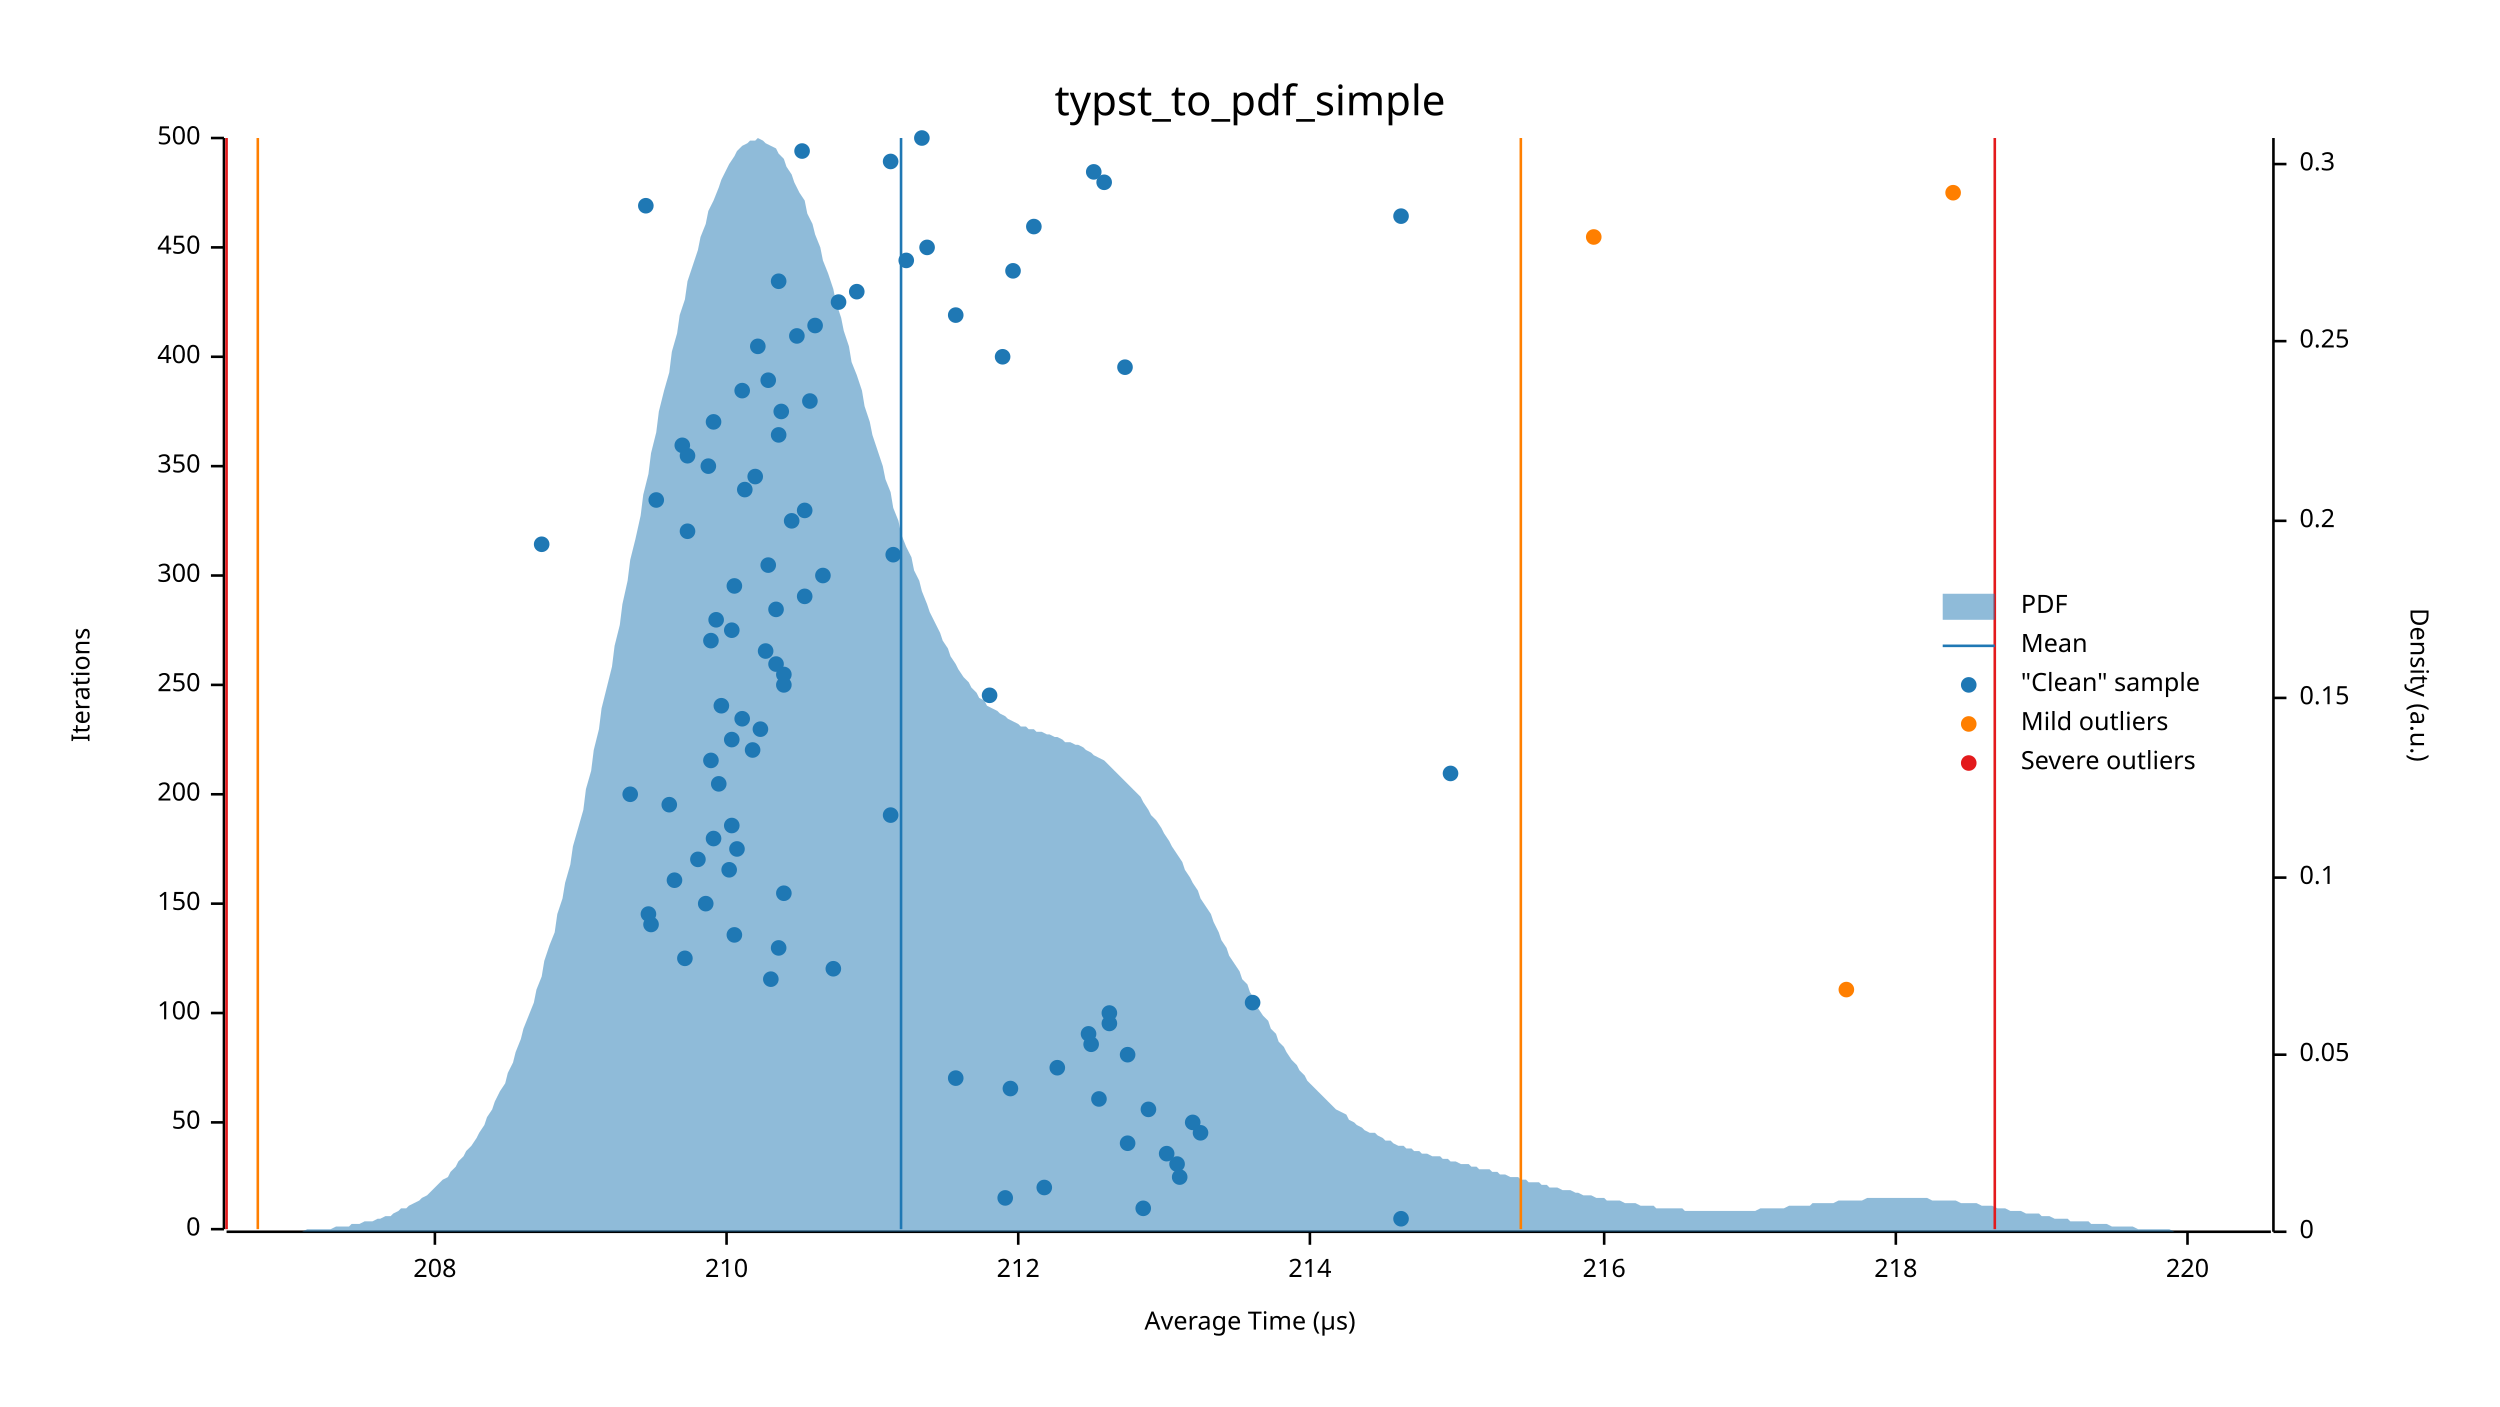
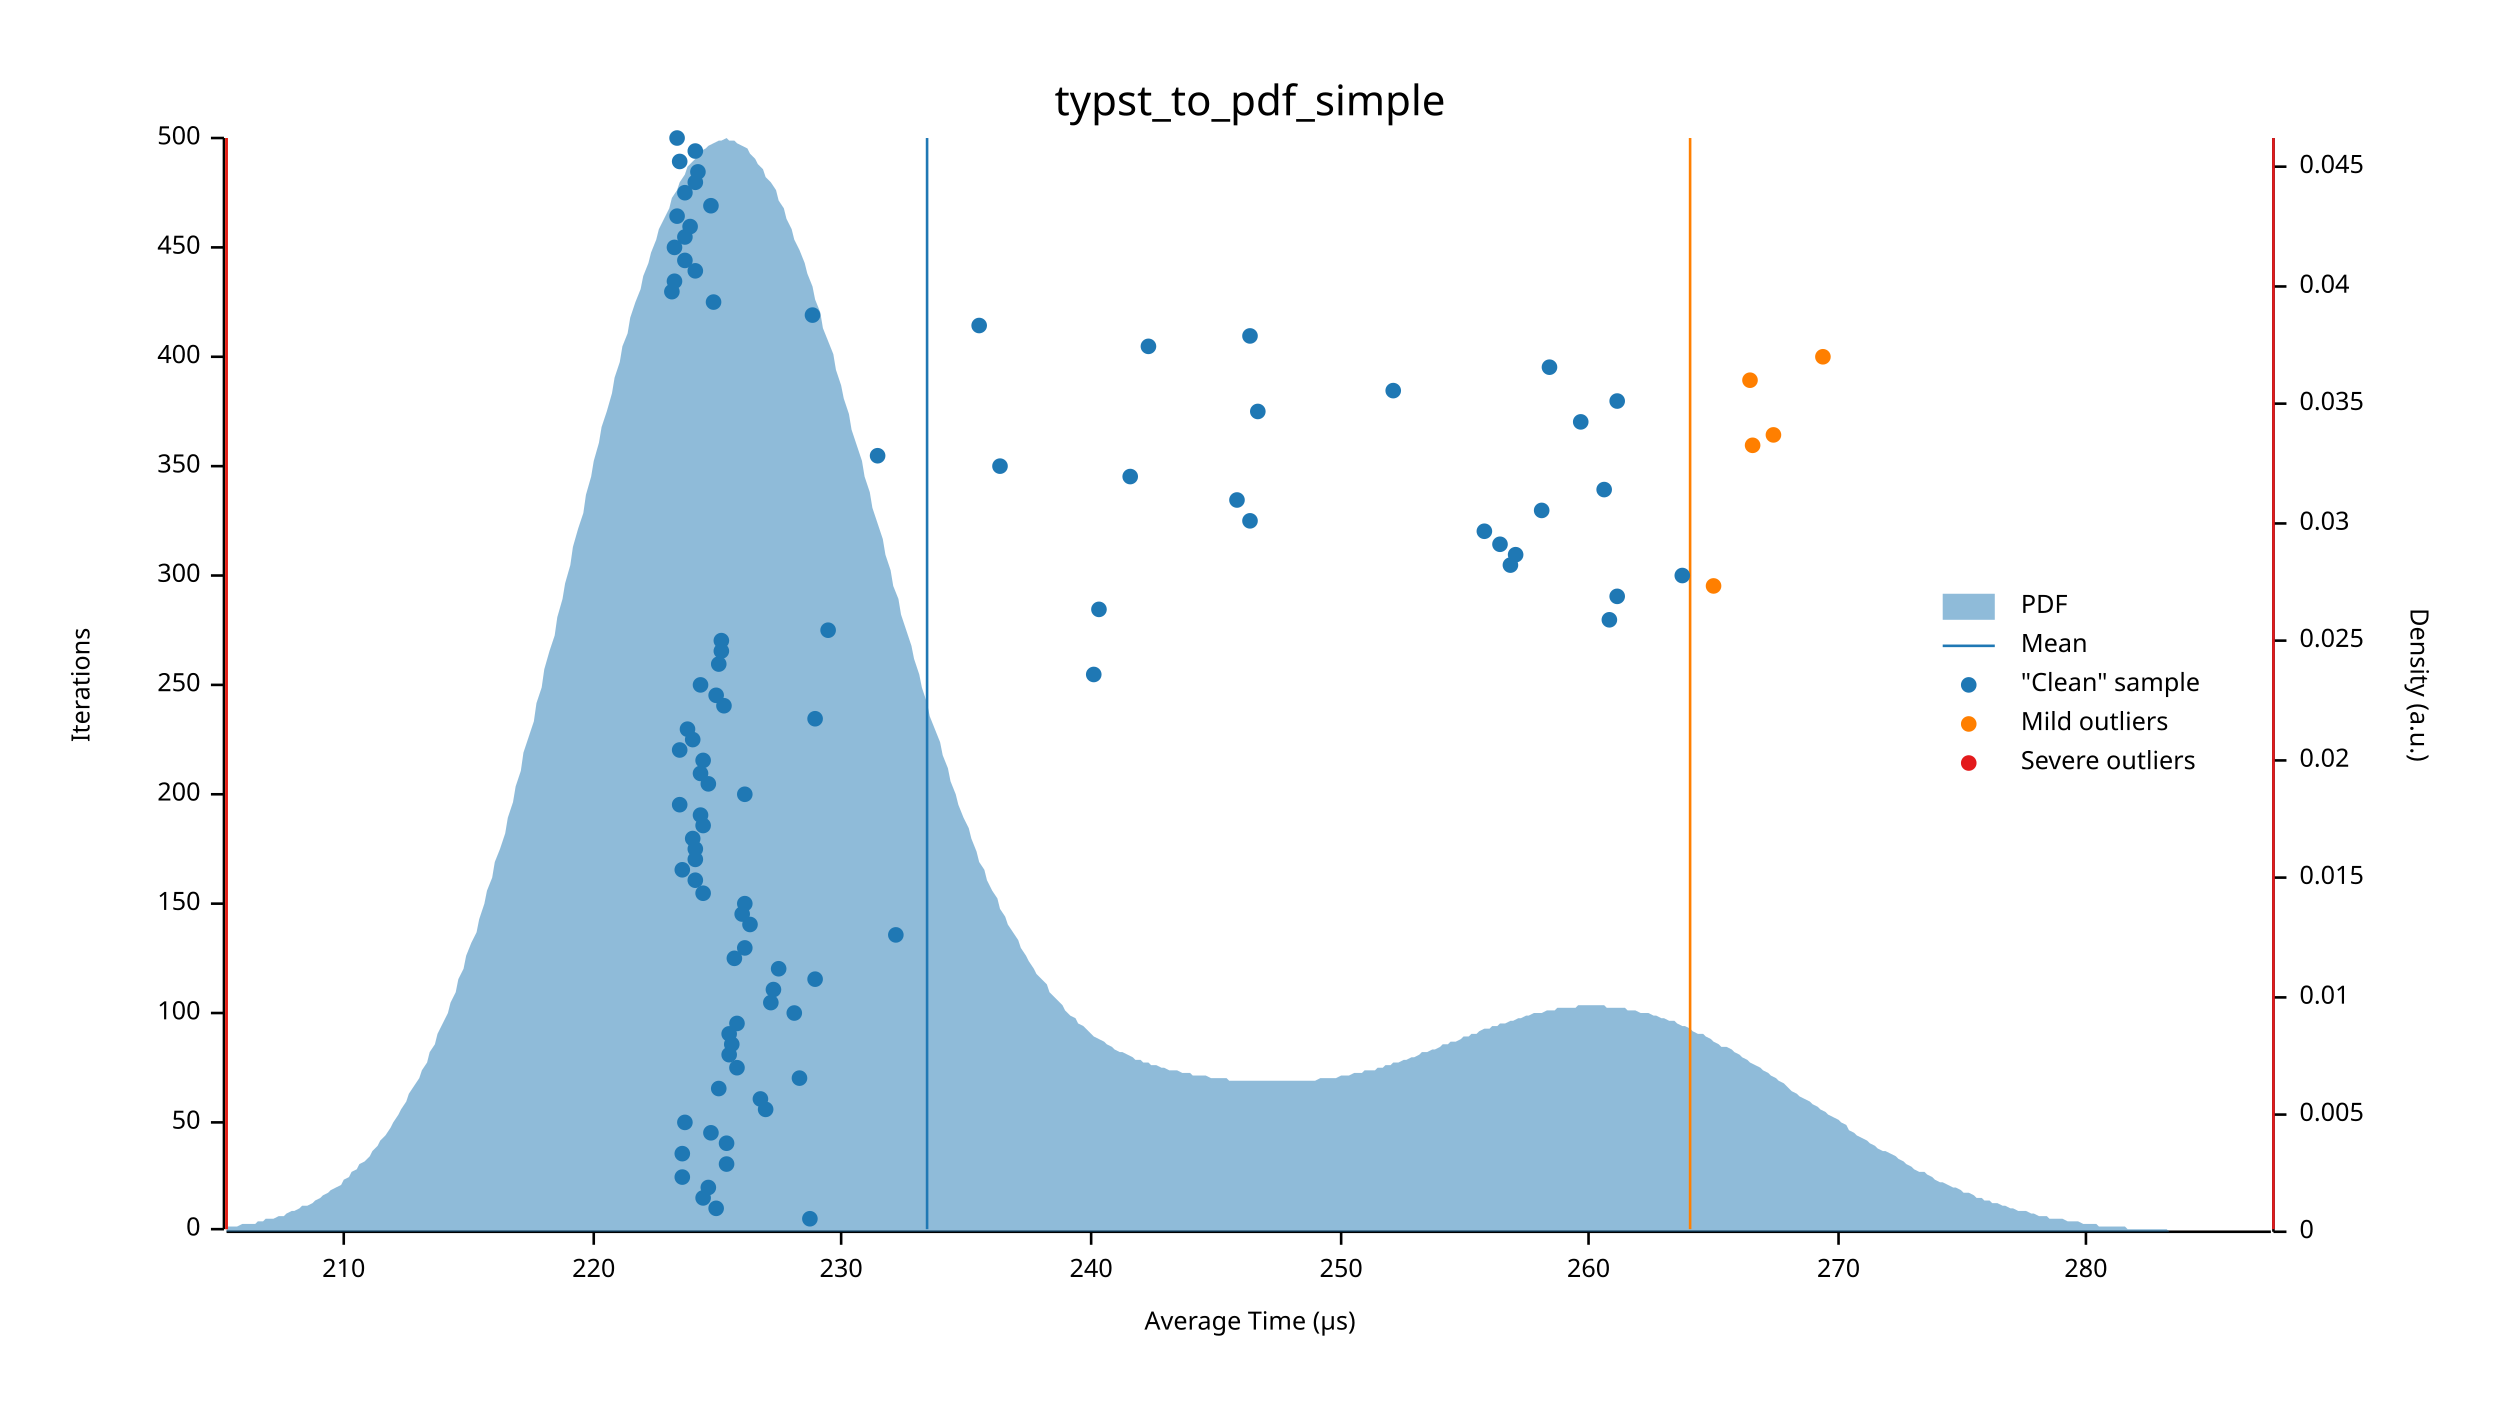
<svg xmlns="http://www.w3.org/2000/svg" width="960" height="540" viewBox="0 0 960 540">
  <text x="480" y="32" dy="0.76em" text-anchor="middle" font-family="sans-serif" font-size="16.129" opacity="1" fill="#000000">
typst_to_pdf_simple
</text>
  <text x="27" y="263" dy="0.76em" text-anchor="middle" font-family="sans-serif" font-size="9.677" opacity="1" fill="#000000" transform="rotate(270, 27, 263)">
Iterations
</text>
  <text x="480" y="513" dy="-0.5ex" text-anchor="middle" font-family="sans-serif" font-size="9.677" opacity="1" fill="#000000">
Average Time (µs)
</text>
  <polyline fill="none" opacity="1" stroke="#000000" stroke-width="1" points="86,53 86,472 " />
  <text x="77" y="472" dy="0.5ex" text-anchor="end" font-family="sans-serif" font-size="9.677" opacity="1" fill="#000000">
0
</text>
  <polyline fill="none" opacity="1" stroke="#000000" stroke-width="1" points="81,472 86,472 " />
  <text x="77" y="431" dy="0.5ex" text-anchor="end" font-family="sans-serif" font-size="9.677" opacity="1" fill="#000000">
50
</text>
  <polyline fill="none" opacity="1" stroke="#000000" stroke-width="1" points="81,431 86,431 " />
  <text x="77" y="389" dy="0.5ex" text-anchor="end" font-family="sans-serif" font-size="9.677" opacity="1" fill="#000000">
100
</text>
  <polyline fill="none" opacity="1" stroke="#000000" stroke-width="1" points="81,389 86,389 " />
  <text x="77" y="347" dy="0.5ex" text-anchor="end" font-family="sans-serif" font-size="9.677" opacity="1" fill="#000000">
150
</text>
  <polyline fill="none" opacity="1" stroke="#000000" stroke-width="1" points="81,347 86,347 " />
  <text x="77" y="305" dy="0.5ex" text-anchor="end" font-family="sans-serif" font-size="9.677" opacity="1" fill="#000000">
200
</text>
  <polyline fill="none" opacity="1" stroke="#000000" stroke-width="1" points="81,305 86,305 " />
  <text x="77" y="263" dy="0.5ex" text-anchor="end" font-family="sans-serif" font-size="9.677" opacity="1" fill="#000000">
250
</text>
  <polyline fill="none" opacity="1" stroke="#000000" stroke-width="1" points="81,263 86,263 " />
  <text x="77" y="221" dy="0.5ex" text-anchor="end" font-family="sans-serif" font-size="9.677" opacity="1" fill="#000000">
300
</text>
  <polyline fill="none" opacity="1" stroke="#000000" stroke-width="1" points="81,221 86,221 " />
  <text x="77" y="179" dy="0.5ex" text-anchor="end" font-family="sans-serif" font-size="9.677" opacity="1" fill="#000000">
350
</text>
  <polyline fill="none" opacity="1" stroke="#000000" stroke-width="1" points="81,179 86,179 " />
  <text x="77" y="137" dy="0.5ex" text-anchor="end" font-family="sans-serif" font-size="9.677" opacity="1" fill="#000000">
400
</text>
  <polyline fill="none" opacity="1" stroke="#000000" stroke-width="1" points="81,137 86,137 " />
  <text x="77" y="95" dy="0.5ex" text-anchor="end" font-family="sans-serif" font-size="9.677" opacity="1" fill="#000000">
450
</text>
  <polyline fill="none" opacity="1" stroke="#000000" stroke-width="1" points="81,95 86,95 " />
  <text x="77" y="53" dy="0.5ex" text-anchor="end" font-family="sans-serif" font-size="9.677" opacity="1" fill="#000000">
500
</text>
  <polyline fill="none" opacity="1" stroke="#000000" stroke-width="1" points="81,53 86,53 " />
  <polyline fill="none" opacity="1" stroke="#000000" stroke-width="1" points="87,473 872,473 " />
-   <text x="167" y="483" dy="0.76em" text-anchor="middle" font-family="sans-serif" font-size="9.677" opacity="1" fill="#000000">
- 208
- </text>
-   <polyline fill="none" opacity="1" stroke="#000000" stroke-width="1" points="167,473 167,478 " />
-   <text x="279" y="483" dy="0.76em" text-anchor="middle" font-family="sans-serif" font-size="9.677" opacity="1" fill="#000000">
+   <text x="132" y="483" dy="0.76em" text-anchor="middle" font-family="sans-serif" font-size="9.677" opacity="1" fill="#000000">
210
</text>
-   <polyline fill="none" opacity="1" stroke="#000000" stroke-width="1" points="279,473 279,478 " />
-   <text x="391" y="483" dy="0.76em" text-anchor="middle" font-family="sans-serif" font-size="9.677" opacity="1" fill="#000000">
- 212
- </text>
-   <polyline fill="none" opacity="1" stroke="#000000" stroke-width="1" points="391,473 391,478 " />
-   <text x="503" y="483" dy="0.76em" text-anchor="middle" font-family="sans-serif" font-size="9.677" opacity="1" fill="#000000">
- 214
- </text>
-   <polyline fill="none" opacity="1" stroke="#000000" stroke-width="1" points="503,473 503,478 " />
-   <text x="616" y="483" dy="0.76em" text-anchor="middle" font-family="sans-serif" font-size="9.677" opacity="1" fill="#000000">
- 216
- </text>
-   <polyline fill="none" opacity="1" stroke="#000000" stroke-width="1" points="616,473 616,478 " />
-   <text x="728" y="483" dy="0.76em" text-anchor="middle" font-family="sans-serif" font-size="9.677" opacity="1" fill="#000000">
- 218
- </text>
-   <polyline fill="none" opacity="1" stroke="#000000" stroke-width="1" points="728,473 728,478 " />
-   <text x="840" y="483" dy="0.76em" text-anchor="middle" font-family="sans-serif" font-size="9.677" opacity="1" fill="#000000">
+   <polyline fill="none" opacity="1" stroke="#000000" stroke-width="1" points="132,473 132,478 " />
+   <text x="228" y="483" dy="0.76em" text-anchor="middle" font-family="sans-serif" font-size="9.677" opacity="1" fill="#000000">
220
</text>
-   <polyline fill="none" opacity="1" stroke="#000000" stroke-width="1" points="840,473 840,478 " />
+   <polyline fill="none" opacity="1" stroke="#000000" stroke-width="1" points="228,473 228,478 " />
+   <text x="323" y="483" dy="0.76em" text-anchor="middle" font-family="sans-serif" font-size="9.677" opacity="1" fill="#000000">
+ 230
+ </text>
+   <polyline fill="none" opacity="1" stroke="#000000" stroke-width="1" points="323,473 323,478 " />
+   <text x="419" y="483" dy="0.76em" text-anchor="middle" font-family="sans-serif" font-size="9.677" opacity="1" fill="#000000">
+ 240
+ </text>
+   <polyline fill="none" opacity="1" stroke="#000000" stroke-width="1" points="419,473 419,478 " />
+   <text x="515" y="483" dy="0.76em" text-anchor="middle" font-family="sans-serif" font-size="9.677" opacity="1" fill="#000000">
+ 250
+ </text>
+   <polyline fill="none" opacity="1" stroke="#000000" stroke-width="1" points="515,473 515,478 " />
+   <text x="610" y="483" dy="0.76em" text-anchor="middle" font-family="sans-serif" font-size="9.677" opacity="1" fill="#000000">
+ 260
+ </text>
+   <polyline fill="none" opacity="1" stroke="#000000" stroke-width="1" points="610,473 610,478 " />
+   <text x="706" y="483" dy="0.76em" text-anchor="middle" font-family="sans-serif" font-size="9.677" opacity="1" fill="#000000">
+ 270
+ </text>
+   <polyline fill="none" opacity="1" stroke="#000000" stroke-width="1" points="706,473 706,478 " />
+   <text x="801" y="483" dy="0.76em" text-anchor="middle" font-family="sans-serif" font-size="9.677" opacity="1" fill="#000000">
+ 280
+ </text>
+   <polyline fill="none" opacity="1" stroke="#000000" stroke-width="1" points="801,473 801,478 " />
  <text x="933" y="263" dy="0.76em" text-anchor="middle" font-family="sans-serif" font-size="9.677" opacity="1" fill="#000000" transform="rotate(90, 933, 263)">
Density (a.u.)
</text>
  <polyline fill="none" opacity="1" stroke="#000000" stroke-width="1" points="873,53 873,473 " />
  <text x="883" y="473" dy="0.5ex" text-anchor="start" font-family="sans-serif" font-size="9.677" opacity="1" fill="#000000">
0
</text>
  <polyline fill="none" opacity="1" stroke="#000000" stroke-width="1" points="873,473 878,473 " />
-   <text x="883" y="405" dy="0.5ex" text-anchor="start" font-family="sans-serif" font-size="9.677" opacity="1" fill="#000000">
- 0.05
- </text>
-   <polyline fill="none" opacity="1" stroke="#000000" stroke-width="1" points="873,405 878,405 " />
+   <text x="883" y="428" dy="0.5ex" text-anchor="start" font-family="sans-serif" font-size="9.677" opacity="1" fill="#000000">
+ 0.005
+ </text>
+   <polyline fill="none" opacity="1" stroke="#000000" stroke-width="1" points="873,428 878,428 " />
+   <text x="883" y="383" dy="0.5ex" text-anchor="start" font-family="sans-serif" font-size="9.677" opacity="1" fill="#000000">
+ 0.01
+ </text>
+   <polyline fill="none" opacity="1" stroke="#000000" stroke-width="1" points="873,383 878,383 " />
  <text x="883" y="337" dy="0.5ex" text-anchor="start" font-family="sans-serif" font-size="9.677" opacity="1" fill="#000000">
- 0.1
+ 0.015
</text>
  <polyline fill="none" opacity="1" stroke="#000000" stroke-width="1" points="873,337 878,337 " />
-   <text x="883" y="268" dy="0.5ex" text-anchor="start" font-family="sans-serif" font-size="9.677" opacity="1" fill="#000000">
- 0.15
- </text>
-   <polyline fill="none" opacity="1" stroke="#000000" stroke-width="1" points="873,268 878,268 " />
-   <text x="883" y="200" dy="0.5ex" text-anchor="start" font-family="sans-serif" font-size="9.677" opacity="1" fill="#000000">
- 0.2
- </text>
-   <polyline fill="none" opacity="1" stroke="#000000" stroke-width="1" points="873,200 878,200 " />
-   <text x="883" y="131" dy="0.5ex" text-anchor="start" font-family="sans-serif" font-size="9.677" opacity="1" fill="#000000">
- 0.25
- </text>
-   <polyline fill="none" opacity="1" stroke="#000000" stroke-width="1" points="873,131 878,131 " />
-   <text x="883" y="63" dy="0.5ex" text-anchor="start" font-family="sans-serif" font-size="9.677" opacity="1" fill="#000000">
- 0.3
- </text>
-   <polyline fill="none" opacity="1" stroke="#000000" stroke-width="1" points="873,63 878,63 " />
-   <polygon opacity="0.5" fill="#1F78B4" points="87,473 88,473 90,473 91,473 93,473 94,473 96,473 98,473 99,473 101,473 102,473 104,473 105,473 107,473 109,473 110,473 112,473 113,473 115,473 116,473 118,472 120,472 121,472 123,472 124,472 126,472 127,472 129,471 131,471 132,471 134,471 135,470 137,470 138,470 140,469 142,469 143,469 145,468 146,468 148,467 150,467 151,466 153,465 154,464 156,464 157,463 159,462 161,461 162,460 164,459 165,458 167,456 168,455 170,453 172,452 173,450 175,448 176,446 178,444 179,442 181,440 183,437 184,435 186,432 187,429 189,426 190,423 192,419 194,416 195,412 197,408 198,404 200,399 201,395 203,390 205,385 206,380 208,375 209,369 211,363 213,358 214,351 216,345 217,339 219,332 220,325 222,318 224,311 225,303 227,296 228,288 230,280 231,272 233,264 235,256 236,248 238,240 239,232 241,223 242,215 244,207 246,198 247,190 249,182 250,174 252,166 253,158 255,150 257,143 258,135 260,128 261,121 263,115 264,108 266,102 268,96 269,91 271,86 272,81 274,77 276,72 277,69 279,65 280,63 282,60 283,58 285,56 287,55 288,54 290,54 291,53 293,54 294,55 296,56 298,57 299,59 301,61 302,64 304,67 305,70 307,74 309,77 310,82 312,86 313,90 315,95 316,100 318,105 320,111 321,116 323,122 324,127 326,133 327,139 329,144 331,150 332,156 334,162 335,167 337,173 339,179 340,184 342,189 343,195 345,200 346,205 348,210 350,214 351,219 353,223 354,227 356,232 357,235 359,239 361,243 362,246 364,249 365,252 367,255 368,257 370,260 372,262 373,264 375,266 376,268 378,269 379,271 381,272 383,273 384,274 386,275 387,276 389,277 391,278 392,279 394,279 395,280 397,280 398,281 400,281 402,282 403,282 405,283 406,283 408,284 409,285 411,285 413,286 414,286 416,287 417,288 419,289 420,290 422,291 424,292 425,293 427,295 428,296 430,298 431,299 433,301 435,303 436,304 438,306 439,308 441,311 442,313 444,315 446,318 447,320 449,323 450,325 452,328 454,331 455,334 457,337 458,339 460,342 461,345 463,348 465,351 466,354 468,358 469,361 471,364 472,367 474,370 476,373 477,376 479,378 480,381 482,384 483,387 485,390 487,392 488,395 490,397 491,400 493,402 494,404 496,407 498,409 499,411 501,413 502,415 504,417 505,418 507,420 509,422 510,423 512,425 513,426 515,427 517,428 518,430 520,431 521,432 523,433 524,434 526,435 528,435 529,436 531,437 532,438 534,438 535,439 537,440 539,440 540,441 542,441 543,442 545,442 546,443 548,443 550,444 551,444 553,444 554,445 556,445 557,446 559,446 561,447 562,447 564,447 565,448 567,448 568,449 570,449 572,449 573,450 575,450 576,451 578,451 580,452 581,452 583,452 584,453 586,453 587,454 589,454 591,454 592,455 594,455 595,456 597,456 598,456 600,457 602,457 603,457 605,458 606,458 608,459 609,459 611,459 613,460 614,460 616,460 617,461 619,461 620,461 622,461 624,462 625,462 627,462 628,462 630,463 632,463 633,463 635,463 636,464 638,464 639,464 641,464 643,464 644,464 646,464 647,465 649,465 650,465 652,465 654,465 655,465 657,465 658,465 660,465 661,465 663,465 665,465 666,465 668,465 669,465 671,465 672,465 674,465 676,464 677,464 679,464 680,464 682,464 683,464 685,464 687,463 688,463 690,463 691,463 693,463 695,463 696,462 698,462 699,462 701,462 702,462 704,462 706,461 707,461 709,461 710,461 712,461 713,461 715,461 717,460 718,460 720,460 721,460 723,460 724,460 726,460 728,460 729,460 731,460 732,460 734,460 735,460 737,460 739,460 740,460 742,461 743,461 745,461 746,461 748,461 750,461 751,461 753,462 754,462 756,462 758,462 759,462 761,463 762,463 764,463 765,463 767,464 769,464 770,464 772,465 773,465 775,465 776,465 778,466 780,466 781,466 783,466 784,467 786,467 787,467 789,468 791,468 792,468 794,468 795,469 797,469 798,469 800,469 802,469 803,470 805,470 806,470 808,470 809,470 811,471 813,471 814,471 816,471 817,471 819,471 821,472 822,472 824,472 825,472 827,472 828,472 830,472 832,472 833,472 835,473 836,473 838,473 839,473 841,473 843,473 844,473 846,473 847,473 849,473 850,473 852,473 854,473 855,473 857,473 858,473 860,473 861,473 863,473 865,473 866,473 868,473 869,473 871,473 873,473 873,473 87,473 " />
-   <polyline fill="none" opacity="1" stroke="#1F78B4" stroke-width="1" points="346,472 346,53 " />
-   <polyline fill="none" opacity="1" stroke="#FF7F00" stroke-width="1" points="99,472 99,53 " />
-   <polyline fill="none" opacity="1" stroke="#FF7F00" stroke-width="1" points="584,472 584,53 " />
+   <text x="883" y="292" dy="0.5ex" text-anchor="start" font-family="sans-serif" font-size="9.677" opacity="1" fill="#000000">
+ 0.02
+ </text>
+   <polyline fill="none" opacity="1" stroke="#000000" stroke-width="1" points="873,292 878,292 " />
+   <text x="883" y="246" dy="0.5ex" text-anchor="start" font-family="sans-serif" font-size="9.677" opacity="1" fill="#000000">
+ 0.025
+ </text>
+   <polyline fill="none" opacity="1" stroke="#000000" stroke-width="1" points="873,246 878,246 " />
+   <text x="883" y="201" dy="0.5ex" text-anchor="start" font-family="sans-serif" font-size="9.677" opacity="1" fill="#000000">
+ 0.03
+ </text>
+   <polyline fill="none" opacity="1" stroke="#000000" stroke-width="1" points="873,201 878,201 " />
+   <text x="883" y="155" dy="0.5ex" text-anchor="start" font-family="sans-serif" font-size="9.677" opacity="1" fill="#000000">
+ 0.035
+ </text>
+   <polyline fill="none" opacity="1" stroke="#000000" stroke-width="1" points="873,155 878,155 " />
+   <text x="883" y="110" dy="0.5ex" text-anchor="start" font-family="sans-serif" font-size="9.677" opacity="1" fill="#000000">
+ 0.04
+ </text>
+   <polyline fill="none" opacity="1" stroke="#000000" stroke-width="1" points="873,110 878,110 " />
+   <text x="883" y="64" dy="0.5ex" text-anchor="start" font-family="sans-serif" font-size="9.677" opacity="1" fill="#000000">
+ 0.045
+ </text>
+   <polyline fill="none" opacity="1" stroke="#000000" stroke-width="1" points="873,64 878,64 " />
+   <polygon opacity="0.5" fill="#1F78B4" points="87,471 88,471 90,471 91,471 93,470 94,470 96,470 98,470 99,469 101,469 102,468 104,468 105,468 107,467 109,467 110,466 112,465 113,465 115,464 116,463 118,463 120,462 121,461 123,460 124,459 126,458 127,457 129,456 131,455 132,453 134,452 135,450 137,449 138,447 140,446 142,444 143,442 145,440 146,438 148,436 150,433 151,431 153,428 154,426 156,423 157,420 159,417 161,414 162,411 164,408 165,404 167,401 168,397 170,393 172,389 173,385 175,381 176,376 178,372 179,367 181,362 183,358 184,353 186,347 187,342 189,337 190,331 192,326 194,320 195,314 197,308 198,302 200,296 201,289 203,283 205,277 206,270 208,264 209,257 211,250 213,244 214,237 216,230 217,224 219,217 220,210 222,203 224,197 225,190 227,183 228,177 230,170 231,164 233,158 235,151 236,145 238,139 239,133 241,128 242,122 244,116 246,111 247,106 249,101 250,97 252,92 253,88 255,84 257,80 258,76 260,73 261,70 263,67 264,64 266,62 268,60 269,58 271,57 272,56 274,55 276,54 277,54 279,53 280,54 282,54 283,55 285,56 287,57 288,59 290,61 291,63 293,65 294,68 296,70 298,73 299,77 301,80 302,84 304,88 305,92 307,96 309,101 310,105 312,110 313,115 315,120 316,126 318,131 320,136 321,142 323,148 324,153 326,159 327,165 329,171 331,177 332,183 334,189 335,195 337,201 339,207 340,213 342,219 343,225 345,230 346,236 348,242 350,248 351,253 353,259 354,264 356,270 357,275 359,280 361,285 362,290 364,295 365,300 367,305 368,309 370,314 372,318 373,322 375,327 376,331 378,334 379,338 381,342 383,345 384,349 386,352 387,355 389,358 391,361 392,364 394,367 395,369 397,372 398,374 400,376 402,378 403,381 405,383 406,384 408,386 409,388 411,390 413,391 414,393 416,394 417,395 419,397 420,398 422,399 424,400 425,401 427,402 428,403 430,404 431,404 433,405 435,406 436,407 438,407 439,408 441,408 442,409 444,409 446,410 447,410 449,411 450,411 452,411 454,412 455,412 457,412 458,413 460,413 461,413 463,413 465,414 466,414 468,414 469,414 471,414 472,415 474,415 476,415 477,415 479,415 480,415 482,415 483,415 485,415 487,415 488,415 490,415 491,415 493,415 494,415 496,415 498,415 499,415 501,415 502,415 504,415 505,415 507,414 509,414 510,414 512,414 513,414 515,413 517,413 518,413 520,412 521,412 523,412 524,411 526,411 528,411 529,410 531,410 532,409 534,409 535,408 537,408 539,407 540,407 542,406 543,406 545,405 546,404 548,404 550,403 551,403 553,402 554,401 556,401 557,400 559,400 561,399 562,398 564,398 565,397 567,397 568,396 570,395 572,395 573,394 575,394 576,393 578,393 580,392 581,392 583,391 584,391 586,390 587,390 589,389 591,389 592,389 594,388 595,388 597,388 598,387 600,387 602,387 603,387 605,387 606,386 608,386 609,386 611,386 613,386 614,386 616,386 617,387 619,387 620,387 622,387 624,387 625,388 627,388 628,388 630,389 632,389 633,389 635,390 636,390 638,391 639,391 641,392 643,392 644,393 646,394 647,394 649,395 650,396 652,397 654,397 655,398 657,399 658,400 660,401 661,402 663,402 665,403 666,404 668,405 669,406 671,407 672,408 674,409 676,410 677,411 679,412 680,413 682,414 683,415 685,416 687,418 688,419 690,420 691,421 693,422 695,423 696,424 698,425 699,426 701,427 702,428 704,429 706,430 707,431 709,432 710,434 712,435 713,436 715,437 717,438 718,439 720,440 721,441 723,442 724,442 726,443 728,444 729,445 731,446 732,447 734,448 735,449 737,450 739,450 740,451 742,452 743,453 745,454 746,454 748,455 750,456 751,456 753,457 754,458 756,458 758,459 759,460 761,460 762,461 764,461 765,462 767,462 769,463 770,463 772,464 773,464 775,465 776,465 778,465 780,466 781,466 783,467 784,467 786,467 787,468 789,468 791,468 792,468 794,469 795,469 797,469 798,469 800,470 802,470 803,470 805,470 806,471 808,471 809,471 811,471 813,471 814,471 816,471 817,472 819,472 821,472 822,472 824,472 825,472 827,472 828,472 830,472 832,472 833,473 835,473 836,473 838,473 839,473 841,473 843,473 844,473 846,473 847,473 849,473 850,473 852,473 854,473 855,473 857,473 858,473 860,473 861,473 863,473 865,473 866,473 868,473 869,473 871,473 873,473 873,473 87,473 " />
+   <polyline fill="none" opacity="1" stroke="#1F78B4" stroke-width="1" points="356,472 356,53 " />
+   <polyline fill="none" opacity="1" stroke="#FF7F00" stroke-width="1" points="87,472 87,53 " />
+   <polyline fill="none" opacity="1" stroke="#FF7F00" stroke-width="1" points="649,472 649,53 " />
  <polyline fill="none" opacity="1" stroke="#E31A1C" stroke-width="1" points="87,472 87,53 " />
-   <polyline fill="none" opacity="1" stroke="#E31A1C" stroke-width="1" points="766,472 766,53 " />
-   <circle cx="538" cy="468" r="3" opacity="1" fill="#1F78B4" stroke="none" stroke-width="1" />
-   <circle cx="439" cy="464" r="3" opacity="1" fill="#1F78B4" stroke="none" stroke-width="1" />
-   <circle cx="386" cy="460" r="3" opacity="1" fill="#1F78B4" stroke="none" stroke-width="1" />
-   <circle cx="401" cy="456" r="3" opacity="1" fill="#1F78B4" stroke="none" stroke-width="1" />
-   <circle cx="453" cy="452" r="3" opacity="1" fill="#1F78B4" stroke="none" stroke-width="1" />
-   <circle cx="452" cy="447" r="3" opacity="1" fill="#1F78B4" stroke="none" stroke-width="1" />
-   <circle cx="448" cy="443" r="3" opacity="1" fill="#1F78B4" stroke="none" stroke-width="1" />
-   <circle cx="433" cy="439" r="3" opacity="1" fill="#1F78B4" stroke="none" stroke-width="1" />
-   <circle cx="461" cy="435" r="3" opacity="1" fill="#1F78B4" stroke="none" stroke-width="1" />
-   <circle cx="458" cy="431" r="3" opacity="1" fill="#1F78B4" stroke="none" stroke-width="1" />
-   <circle cx="441" cy="426" r="3" opacity="1" fill="#1F78B4" stroke="none" stroke-width="1" />
-   <circle cx="422" cy="422" r="3" opacity="1" fill="#1F78B4" stroke="none" stroke-width="1" />
-   <circle cx="388" cy="418" r="3" opacity="1" fill="#1F78B4" stroke="none" stroke-width="1" />
-   <circle cx="367" cy="414" r="3" opacity="1" fill="#1F78B4" stroke="none" stroke-width="1" />
-   <circle cx="406" cy="410" r="3" opacity="1" fill="#1F78B4" stroke="none" stroke-width="1" />
-   <circle cx="433" cy="405" r="3" opacity="1" fill="#1F78B4" stroke="none" stroke-width="1" />
-   <circle cx="419" cy="401" r="3" opacity="1" fill="#1F78B4" stroke="none" stroke-width="1" />
-   <circle cx="418" cy="397" r="3" opacity="1" fill="#1F78B4" stroke="none" stroke-width="1" />
-   <circle cx="426" cy="393" r="3" opacity="1" fill="#1F78B4" stroke="none" stroke-width="1" />
-   <circle cx="426" cy="389" r="3" opacity="1" fill="#1F78B4" stroke="none" stroke-width="1" />
-   <circle cx="481" cy="385" r="3" opacity="1" fill="#1F78B4" stroke="none" stroke-width="1" />
-   <circle cx="296" cy="376" r="3" opacity="1" fill="#1F78B4" stroke="none" stroke-width="1" />
-   <circle cx="320" cy="372" r="3" opacity="1" fill="#1F78B4" stroke="none" stroke-width="1" />
-   <circle cx="263" cy="368" r="3" opacity="1" fill="#1F78B4" stroke="none" stroke-width="1" />
-   <circle cx="299" cy="364" r="3" opacity="1" fill="#1F78B4" stroke="none" stroke-width="1" />
-   <circle cx="282" cy="359" r="3" opacity="1" fill="#1F78B4" stroke="none" stroke-width="1" />
-   <circle cx="250" cy="355" r="3" opacity="1" fill="#1F78B4" stroke="none" stroke-width="1" />
-   <circle cx="249" cy="351" r="3" opacity="1" fill="#1F78B4" stroke="none" stroke-width="1" />
-   <circle cx="271" cy="347" r="3" opacity="1" fill="#1F78B4" stroke="none" stroke-width="1" />
-   <circle cx="301" cy="343" r="3" opacity="1" fill="#1F78B4" stroke="none" stroke-width="1" />
-   <circle cx="259" cy="338" r="3" opacity="1" fill="#1F78B4" stroke="none" stroke-width="1" />
-   <circle cx="280" cy="334" r="3" opacity="1" fill="#1F78B4" stroke="none" stroke-width="1" />
-   <circle cx="268" cy="330" r="3" opacity="1" fill="#1F78B4" stroke="none" stroke-width="1" />
-   <circle cx="283" cy="326" r="3" opacity="1" fill="#1F78B4" stroke="none" stroke-width="1" />
-   <circle cx="274" cy="322" r="3" opacity="1" fill="#1F78B4" stroke="none" stroke-width="1" />
-   <circle cx="281" cy="317" r="3" opacity="1" fill="#1F78B4" stroke="none" stroke-width="1" />
-   <circle cx="342" cy="313" r="3" opacity="1" fill="#1F78B4" stroke="none" stroke-width="1" />
-   <circle cx="257" cy="309" r="3" opacity="1" fill="#1F78B4" stroke="none" stroke-width="1" />
-   <circle cx="242" cy="305" r="3" opacity="1" fill="#1F78B4" stroke="none" stroke-width="1" />
-   <circle cx="276" cy="301" r="3" opacity="1" fill="#1F78B4" stroke="none" stroke-width="1" />
-   <circle cx="557" cy="297" r="3" opacity="1" fill="#1F78B4" stroke="none" stroke-width="1" />
-   <circle cx="273" cy="292" r="3" opacity="1" fill="#1F78B4" stroke="none" stroke-width="1" />
-   <circle cx="289" cy="288" r="3" opacity="1" fill="#1F78B4" stroke="none" stroke-width="1" />
-   <circle cx="281" cy="284" r="3" opacity="1" fill="#1F78B4" stroke="none" stroke-width="1" />
-   <circle cx="292" cy="280" r="3" opacity="1" fill="#1F78B4" stroke="none" stroke-width="1" />
-   <circle cx="285" cy="276" r="3" opacity="1" fill="#1F78B4" stroke="none" stroke-width="1" />
-   <circle cx="277" cy="271" r="3" opacity="1" fill="#1F78B4" stroke="none" stroke-width="1" />
-   <circle cx="380" cy="267" r="3" opacity="1" fill="#1F78B4" stroke="none" stroke-width="1" />
-   <circle cx="301" cy="263" r="3" opacity="1" fill="#1F78B4" stroke="none" stroke-width="1" />
-   <circle cx="301" cy="259" r="3" opacity="1" fill="#1F78B4" stroke="none" stroke-width="1" />
-   <circle cx="298" cy="255" r="3" opacity="1" fill="#1F78B4" stroke="none" stroke-width="1" />
-   <circle cx="294" cy="250" r="3" opacity="1" fill="#1F78B4" stroke="none" stroke-width="1" />
-   <circle cx="273" cy="246" r="3" opacity="1" fill="#1F78B4" stroke="none" stroke-width="1" />
-   <circle cx="281" cy="242" r="3" opacity="1" fill="#1F78B4" stroke="none" stroke-width="1" />
-   <circle cx="275" cy="238" r="3" opacity="1" fill="#1F78B4" stroke="none" stroke-width="1" />
-   <circle cx="298" cy="234" r="3" opacity="1" fill="#1F78B4" stroke="none" stroke-width="1" />
-   <circle cx="309" cy="229" r="3" opacity="1" fill="#1F78B4" stroke="none" stroke-width="1" />
-   <circle cx="282" cy="225" r="3" opacity="1" fill="#1F78B4" stroke="none" stroke-width="1" />
-   <circle cx="316" cy="221" r="3" opacity="1" fill="#1F78B4" stroke="none" stroke-width="1" />
-   <circle cx="295" cy="217" r="3" opacity="1" fill="#1F78B4" stroke="none" stroke-width="1" />
-   <circle cx="343" cy="213" r="3" opacity="1" fill="#1F78B4" stroke="none" stroke-width="1" />
-   <circle cx="208" cy="209" r="3" opacity="1" fill="#1F78B4" stroke="none" stroke-width="1" />
-   <circle cx="264" cy="204" r="3" opacity="1" fill="#1F78B4" stroke="none" stroke-width="1" />
-   <circle cx="304" cy="200" r="3" opacity="1" fill="#1F78B4" stroke="none" stroke-width="1" />
-   <circle cx="309" cy="196" r="3" opacity="1" fill="#1F78B4" stroke="none" stroke-width="1" />
-   <circle cx="252" cy="192" r="3" opacity="1" fill="#1F78B4" stroke="none" stroke-width="1" />
-   <circle cx="286" cy="188" r="3" opacity="1" fill="#1F78B4" stroke="none" stroke-width="1" />
-   <circle cx="290" cy="183" r="3" opacity="1" fill="#1F78B4" stroke="none" stroke-width="1" />
-   <circle cx="272" cy="179" r="3" opacity="1" fill="#1F78B4" stroke="none" stroke-width="1" />
-   <circle cx="264" cy="175" r="3" opacity="1" fill="#1F78B4" stroke="none" stroke-width="1" />
-   <circle cx="262" cy="171" r="3" opacity="1" fill="#1F78B4" stroke="none" stroke-width="1" />
-   <circle cx="299" cy="167" r="3" opacity="1" fill="#1F78B4" stroke="none" stroke-width="1" />
-   <circle cx="274" cy="162" r="3" opacity="1" fill="#1F78B4" stroke="none" stroke-width="1" />
-   <circle cx="300" cy="158" r="3" opacity="1" fill="#1F78B4" stroke="none" stroke-width="1" />
-   <circle cx="311" cy="154" r="3" opacity="1" fill="#1F78B4" stroke="none" stroke-width="1" />
-   <circle cx="285" cy="150" r="3" opacity="1" fill="#1F78B4" stroke="none" stroke-width="1" />
-   <circle cx="295" cy="146" r="3" opacity="1" fill="#1F78B4" stroke="none" stroke-width="1" />
-   <circle cx="432" cy="141" r="3" opacity="1" fill="#1F78B4" stroke="none" stroke-width="1" />
-   <circle cx="385" cy="137" r="3" opacity="1" fill="#1F78B4" stroke="none" stroke-width="1" />
-   <circle cx="291" cy="133" r="3" opacity="1" fill="#1F78B4" stroke="none" stroke-width="1" />
-   <circle cx="306" cy="129" r="3" opacity="1" fill="#1F78B4" stroke="none" stroke-width="1" />
-   <circle cx="313" cy="125" r="3" opacity="1" fill="#1F78B4" stroke="none" stroke-width="1" />
-   <circle cx="367" cy="121" r="3" opacity="1" fill="#1F78B4" stroke="none" stroke-width="1" />
-   <circle cx="322" cy="116" r="3" opacity="1" fill="#1F78B4" stroke="none" stroke-width="1" />
-   <circle cx="329" cy="112" r="3" opacity="1" fill="#1F78B4" stroke="none" stroke-width="1" />
-   <circle cx="299" cy="108" r="3" opacity="1" fill="#1F78B4" stroke="none" stroke-width="1" />
-   <circle cx="389" cy="104" r="3" opacity="1" fill="#1F78B4" stroke="none" stroke-width="1" />
-   <circle cx="348" cy="100" r="3" opacity="1" fill="#1F78B4" stroke="none" stroke-width="1" />
-   <circle cx="356" cy="95" r="3" opacity="1" fill="#1F78B4" stroke="none" stroke-width="1" />
-   <circle cx="397" cy="87" r="3" opacity="1" fill="#1F78B4" stroke="none" stroke-width="1" />
-   <circle cx="538" cy="83" r="3" opacity="1" fill="#1F78B4" stroke="none" stroke-width="1" />
-   <circle cx="248" cy="79" r="3" opacity="1" fill="#1F78B4" stroke="none" stroke-width="1" />
-   <circle cx="424" cy="70" r="3" opacity="1" fill="#1F78B4" stroke="none" stroke-width="1" />
-   <circle cx="420" cy="66" r="3" opacity="1" fill="#1F78B4" stroke="none" stroke-width="1" />
-   <circle cx="342" cy="62" r="3" opacity="1" fill="#1F78B4" stroke="none" stroke-width="1" />
-   <circle cx="308" cy="58" r="3" opacity="1" fill="#1F78B4" stroke="none" stroke-width="1" />
-   <circle cx="354" cy="53" r="3" opacity="1" fill="#1F78B4" stroke="none" stroke-width="1" />
-   <circle cx="709" cy="380" r="3" opacity="1" fill="#FF7F00" stroke="none" stroke-width="1" />
-   <circle cx="612" cy="91" r="3" opacity="1" fill="#FF7F00" stroke="none" stroke-width="1" />
-   <circle cx="750" cy="74" r="3" opacity="1" fill="#FF7F00" stroke="none" stroke-width="1" />
+   <polyline fill="none" opacity="1" stroke="#E31A1C" stroke-width="1" points="873,472 873,53 " />
+   <circle cx="311" cy="468" r="3" opacity="1" fill="#1F78B4" stroke="none" stroke-width="1" />
+   <circle cx="275" cy="464" r="3" opacity="1" fill="#1F78B4" stroke="none" stroke-width="1" />
+   <circle cx="270" cy="460" r="3" opacity="1" fill="#1F78B4" stroke="none" stroke-width="1" />
+   <circle cx="272" cy="456" r="3" opacity="1" fill="#1F78B4" stroke="none" stroke-width="1" />
+   <circle cx="262" cy="452" r="3" opacity="1" fill="#1F78B4" stroke="none" stroke-width="1" />
+   <circle cx="279" cy="447" r="3" opacity="1" fill="#1F78B4" stroke="none" stroke-width="1" />
+   <circle cx="262" cy="443" r="3" opacity="1" fill="#1F78B4" stroke="none" stroke-width="1" />
+   <circle cx="279" cy="439" r="3" opacity="1" fill="#1F78B4" stroke="none" stroke-width="1" />
+   <circle cx="273" cy="435" r="3" opacity="1" fill="#1F78B4" stroke="none" stroke-width="1" />
+   <circle cx="263" cy="431" r="3" opacity="1" fill="#1F78B4" stroke="none" stroke-width="1" />
+   <circle cx="294" cy="426" r="3" opacity="1" fill="#1F78B4" stroke="none" stroke-width="1" />
+   <circle cx="292" cy="422" r="3" opacity="1" fill="#1F78B4" stroke="none" stroke-width="1" />
+   <circle cx="276" cy="418" r="3" opacity="1" fill="#1F78B4" stroke="none" stroke-width="1" />
+   <circle cx="307" cy="414" r="3" opacity="1" fill="#1F78B4" stroke="none" stroke-width="1" />
+   <circle cx="283" cy="410" r="3" opacity="1" fill="#1F78B4" stroke="none" stroke-width="1" />
+   <circle cx="280" cy="405" r="3" opacity="1" fill="#1F78B4" stroke="none" stroke-width="1" />
+   <circle cx="281" cy="401" r="3" opacity="1" fill="#1F78B4" stroke="none" stroke-width="1" />
+   <circle cx="280" cy="397" r="3" opacity="1" fill="#1F78B4" stroke="none" stroke-width="1" />
+   <circle cx="283" cy="393" r="3" opacity="1" fill="#1F78B4" stroke="none" stroke-width="1" />
+   <circle cx="305" cy="389" r="3" opacity="1" fill="#1F78B4" stroke="none" stroke-width="1" />
+   <circle cx="296" cy="385" r="3" opacity="1" fill="#1F78B4" stroke="none" stroke-width="1" />
+   <circle cx="297" cy="380" r="3" opacity="1" fill="#1F78B4" stroke="none" stroke-width="1" />
+   <circle cx="313" cy="376" r="3" opacity="1" fill="#1F78B4" stroke="none" stroke-width="1" />
+   <circle cx="299" cy="372" r="3" opacity="1" fill="#1F78B4" stroke="none" stroke-width="1" />
+   <circle cx="282" cy="368" r="3" opacity="1" fill="#1F78B4" stroke="none" stroke-width="1" />
+   <circle cx="286" cy="364" r="3" opacity="1" fill="#1F78B4" stroke="none" stroke-width="1" />
+   <circle cx="344" cy="359" r="3" opacity="1" fill="#1F78B4" stroke="none" stroke-width="1" />
+   <circle cx="288" cy="355" r="3" opacity="1" fill="#1F78B4" stroke="none" stroke-width="1" />
+   <circle cx="285" cy="351" r="3" opacity="1" fill="#1F78B4" stroke="none" stroke-width="1" />
+   <circle cx="286" cy="347" r="3" opacity="1" fill="#1F78B4" stroke="none" stroke-width="1" />
+   <circle cx="270" cy="343" r="3" opacity="1" fill="#1F78B4" stroke="none" stroke-width="1" />
+   <circle cx="267" cy="338" r="3" opacity="1" fill="#1F78B4" stroke="none" stroke-width="1" />
+   <circle cx="262" cy="334" r="3" opacity="1" fill="#1F78B4" stroke="none" stroke-width="1" />
+   <circle cx="267" cy="330" r="3" opacity="1" fill="#1F78B4" stroke="none" stroke-width="1" />
+   <circle cx="267" cy="326" r="3" opacity="1" fill="#1F78B4" stroke="none" stroke-width="1" />
+   <circle cx="266" cy="322" r="3" opacity="1" fill="#1F78B4" stroke="none" stroke-width="1" />
+   <circle cx="270" cy="317" r="3" opacity="1" fill="#1F78B4" stroke="none" stroke-width="1" />
+   <circle cx="269" cy="313" r="3" opacity="1" fill="#1F78B4" stroke="none" stroke-width="1" />
+   <circle cx="261" cy="309" r="3" opacity="1" fill="#1F78B4" stroke="none" stroke-width="1" />
+   <circle cx="286" cy="305" r="3" opacity="1" fill="#1F78B4" stroke="none" stroke-width="1" />
+   <circle cx="272" cy="301" r="3" opacity="1" fill="#1F78B4" stroke="none" stroke-width="1" />
+   <circle cx="269" cy="297" r="3" opacity="1" fill="#1F78B4" stroke="none" stroke-width="1" />
+   <circle cx="270" cy="292" r="3" opacity="1" fill="#1F78B4" stroke="none" stroke-width="1" />
+   <circle cx="261" cy="288" r="3" opacity="1" fill="#1F78B4" stroke="none" stroke-width="1" />
+   <circle cx="266" cy="284" r="3" opacity="1" fill="#1F78B4" stroke="none" stroke-width="1" />
+   <circle cx="264" cy="280" r="3" opacity="1" fill="#1F78B4" stroke="none" stroke-width="1" />
+   <circle cx="313" cy="276" r="3" opacity="1" fill="#1F78B4" stroke="none" stroke-width="1" />
+   <circle cx="278" cy="271" r="3" opacity="1" fill="#1F78B4" stroke="none" stroke-width="1" />
+   <circle cx="275" cy="267" r="3" opacity="1" fill="#1F78B4" stroke="none" stroke-width="1" />
+   <circle cx="269" cy="263" r="3" opacity="1" fill="#1F78B4" stroke="none" stroke-width="1" />
+   <circle cx="420" cy="259" r="3" opacity="1" fill="#1F78B4" stroke="none" stroke-width="1" />
+   <circle cx="276" cy="255" r="3" opacity="1" fill="#1F78B4" stroke="none" stroke-width="1" />
+   <circle cx="277" cy="250" r="3" opacity="1" fill="#1F78B4" stroke="none" stroke-width="1" />
+   <circle cx="277" cy="246" r="3" opacity="1" fill="#1F78B4" stroke="none" stroke-width="1" />
+   <circle cx="318" cy="242" r="3" opacity="1" fill="#1F78B4" stroke="none" stroke-width="1" />
+   <circle cx="618" cy="238" r="3" opacity="1" fill="#1F78B4" stroke="none" stroke-width="1" />
+   <circle cx="422" cy="234" r="3" opacity="1" fill="#1F78B4" stroke="none" stroke-width="1" />
+   <circle cx="621" cy="229" r="3" opacity="1" fill="#1F78B4" stroke="none" stroke-width="1" />
+   <circle cx="646" cy="221" r="3" opacity="1" fill="#1F78B4" stroke="none" stroke-width="1" />
+   <circle cx="580" cy="217" r="3" opacity="1" fill="#1F78B4" stroke="none" stroke-width="1" />
+   <circle cx="582" cy="213" r="3" opacity="1" fill="#1F78B4" stroke="none" stroke-width="1" />
+   <circle cx="576" cy="209" r="3" opacity="1" fill="#1F78B4" stroke="none" stroke-width="1" />
+   <circle cx="570" cy="204" r="3" opacity="1" fill="#1F78B4" stroke="none" stroke-width="1" />
+   <circle cx="480" cy="200" r="3" opacity="1" fill="#1F78B4" stroke="none" stroke-width="1" />
+   <circle cx="592" cy="196" r="3" opacity="1" fill="#1F78B4" stroke="none" stroke-width="1" />
+   <circle cx="475" cy="192" r="3" opacity="1" fill="#1F78B4" stroke="none" stroke-width="1" />
+   <circle cx="616" cy="188" r="3" opacity="1" fill="#1F78B4" stroke="none" stroke-width="1" />
+   <circle cx="434" cy="183" r="3" opacity="1" fill="#1F78B4" stroke="none" stroke-width="1" />
+   <circle cx="384" cy="179" r="3" opacity="1" fill="#1F78B4" stroke="none" stroke-width="1" />
+   <circle cx="337" cy="175" r="3" opacity="1" fill="#1F78B4" stroke="none" stroke-width="1" />
+   <circle cx="607" cy="162" r="3" opacity="1" fill="#1F78B4" stroke="none" stroke-width="1" />
+   <circle cx="483" cy="158" r="3" opacity="1" fill="#1F78B4" stroke="none" stroke-width="1" />
+   <circle cx="621" cy="154" r="3" opacity="1" fill="#1F78B4" stroke="none" stroke-width="1" />
+   <circle cx="535" cy="150" r="3" opacity="1" fill="#1F78B4" stroke="none" stroke-width="1" />
+   <circle cx="595" cy="141" r="3" opacity="1" fill="#1F78B4" stroke="none" stroke-width="1" />
+   <circle cx="441" cy="133" r="3" opacity="1" fill="#1F78B4" stroke="none" stroke-width="1" />
+   <circle cx="480" cy="129" r="3" opacity="1" fill="#1F78B4" stroke="none" stroke-width="1" />
+   <circle cx="376" cy="125" r="3" opacity="1" fill="#1F78B4" stroke="none" stroke-width="1" />
+   <circle cx="312" cy="121" r="3" opacity="1" fill="#1F78B4" stroke="none" stroke-width="1" />
+   <circle cx="274" cy="116" r="3" opacity="1" fill="#1F78B4" stroke="none" stroke-width="1" />
+   <circle cx="258" cy="112" r="3" opacity="1" fill="#1F78B4" stroke="none" stroke-width="1" />
+   <circle cx="259" cy="108" r="3" opacity="1" fill="#1F78B4" stroke="none" stroke-width="1" />
+   <circle cx="267" cy="104" r="3" opacity="1" fill="#1F78B4" stroke="none" stroke-width="1" />
+   <circle cx="263" cy="100" r="3" opacity="1" fill="#1F78B4" stroke="none" stroke-width="1" />
+   <circle cx="259" cy="95" r="3" opacity="1" fill="#1F78B4" stroke="none" stroke-width="1" />
+   <circle cx="263" cy="91" r="3" opacity="1" fill="#1F78B4" stroke="none" stroke-width="1" />
+   <circle cx="265" cy="87" r="3" opacity="1" fill="#1F78B4" stroke="none" stroke-width="1" />
+   <circle cx="260" cy="83" r="3" opacity="1" fill="#1F78B4" stroke="none" stroke-width="1" />
+   <circle cx="273" cy="79" r="3" opacity="1" fill="#1F78B4" stroke="none" stroke-width="1" />
+   <circle cx="263" cy="74" r="3" opacity="1" fill="#1F78B4" stroke="none" stroke-width="1" />
+   <circle cx="267" cy="70" r="3" opacity="1" fill="#1F78B4" stroke="none" stroke-width="1" />
+   <circle cx="268" cy="66" r="3" opacity="1" fill="#1F78B4" stroke="none" stroke-width="1" />
+   <circle cx="261" cy="62" r="3" opacity="1" fill="#1F78B4" stroke="none" stroke-width="1" />
+   <circle cx="267" cy="58" r="3" opacity="1" fill="#1F78B4" stroke="none" stroke-width="1" />
+   <circle cx="260" cy="53" r="3" opacity="1" fill="#1F78B4" stroke="none" stroke-width="1" />
+   <circle cx="658" cy="225" r="3" opacity="1" fill="#FF7F00" stroke="none" stroke-width="1" />
+   <circle cx="673" cy="171" r="3" opacity="1" fill="#FF7F00" stroke="none" stroke-width="1" />
+   <circle cx="681" cy="167" r="3" opacity="1" fill="#FF7F00" stroke="none" stroke-width="1" />
+   <circle cx="672" cy="146" r="3" opacity="1" fill="#FF7F00" stroke="none" stroke-width="1" />
+   <circle cx="700" cy="137" r="3" opacity="1" fill="#FF7F00" stroke="none" stroke-width="1" />
  <text x="776" y="228" dy="0.76em" text-anchor="start" font-family="sans-serif" font-size="9.677" opacity="1" fill="#000000">
PDF
</text>
  <text x="776" y="243" dy="0.76em" text-anchor="start" font-family="sans-serif" font-size="9.677" opacity="1" fill="#000000">
Mean
</text>
  <text x="776" y="258" dy="0.76em" text-anchor="start" font-family="sans-serif" font-size="9.677" opacity="1" fill="#000000">
"Clean" sample
</text>
  <text x="776" y="273" dy="0.76em" text-anchor="start" font-family="sans-serif" font-size="9.677" opacity="1" fill="#000000">
Mild outliers
</text>
  <text x="776" y="288" dy="0.76em" text-anchor="start" font-family="sans-serif" font-size="9.677" opacity="1" fill="#000000">
Severe outliers
</text>
  <rect x="746" y="228" width="20" height="10" opacity="0.5" fill="#1F78B4" stroke="none" />
  <polyline fill="none" opacity="1" stroke="#1F78B4" stroke-width="1" points="746,248 766,248 " />
  <circle cx="756" cy="263" r="3" opacity="1" fill="#1F78B4" stroke="none" stroke-width="1" />
  <circle cx="756" cy="278" r="3" opacity="1" fill="#FF7F00" stroke="none" stroke-width="1" />
  <circle cx="756" cy="293" r="3" opacity="1" fill="#E31A1C" stroke="none" stroke-width="1" />
</svg>
